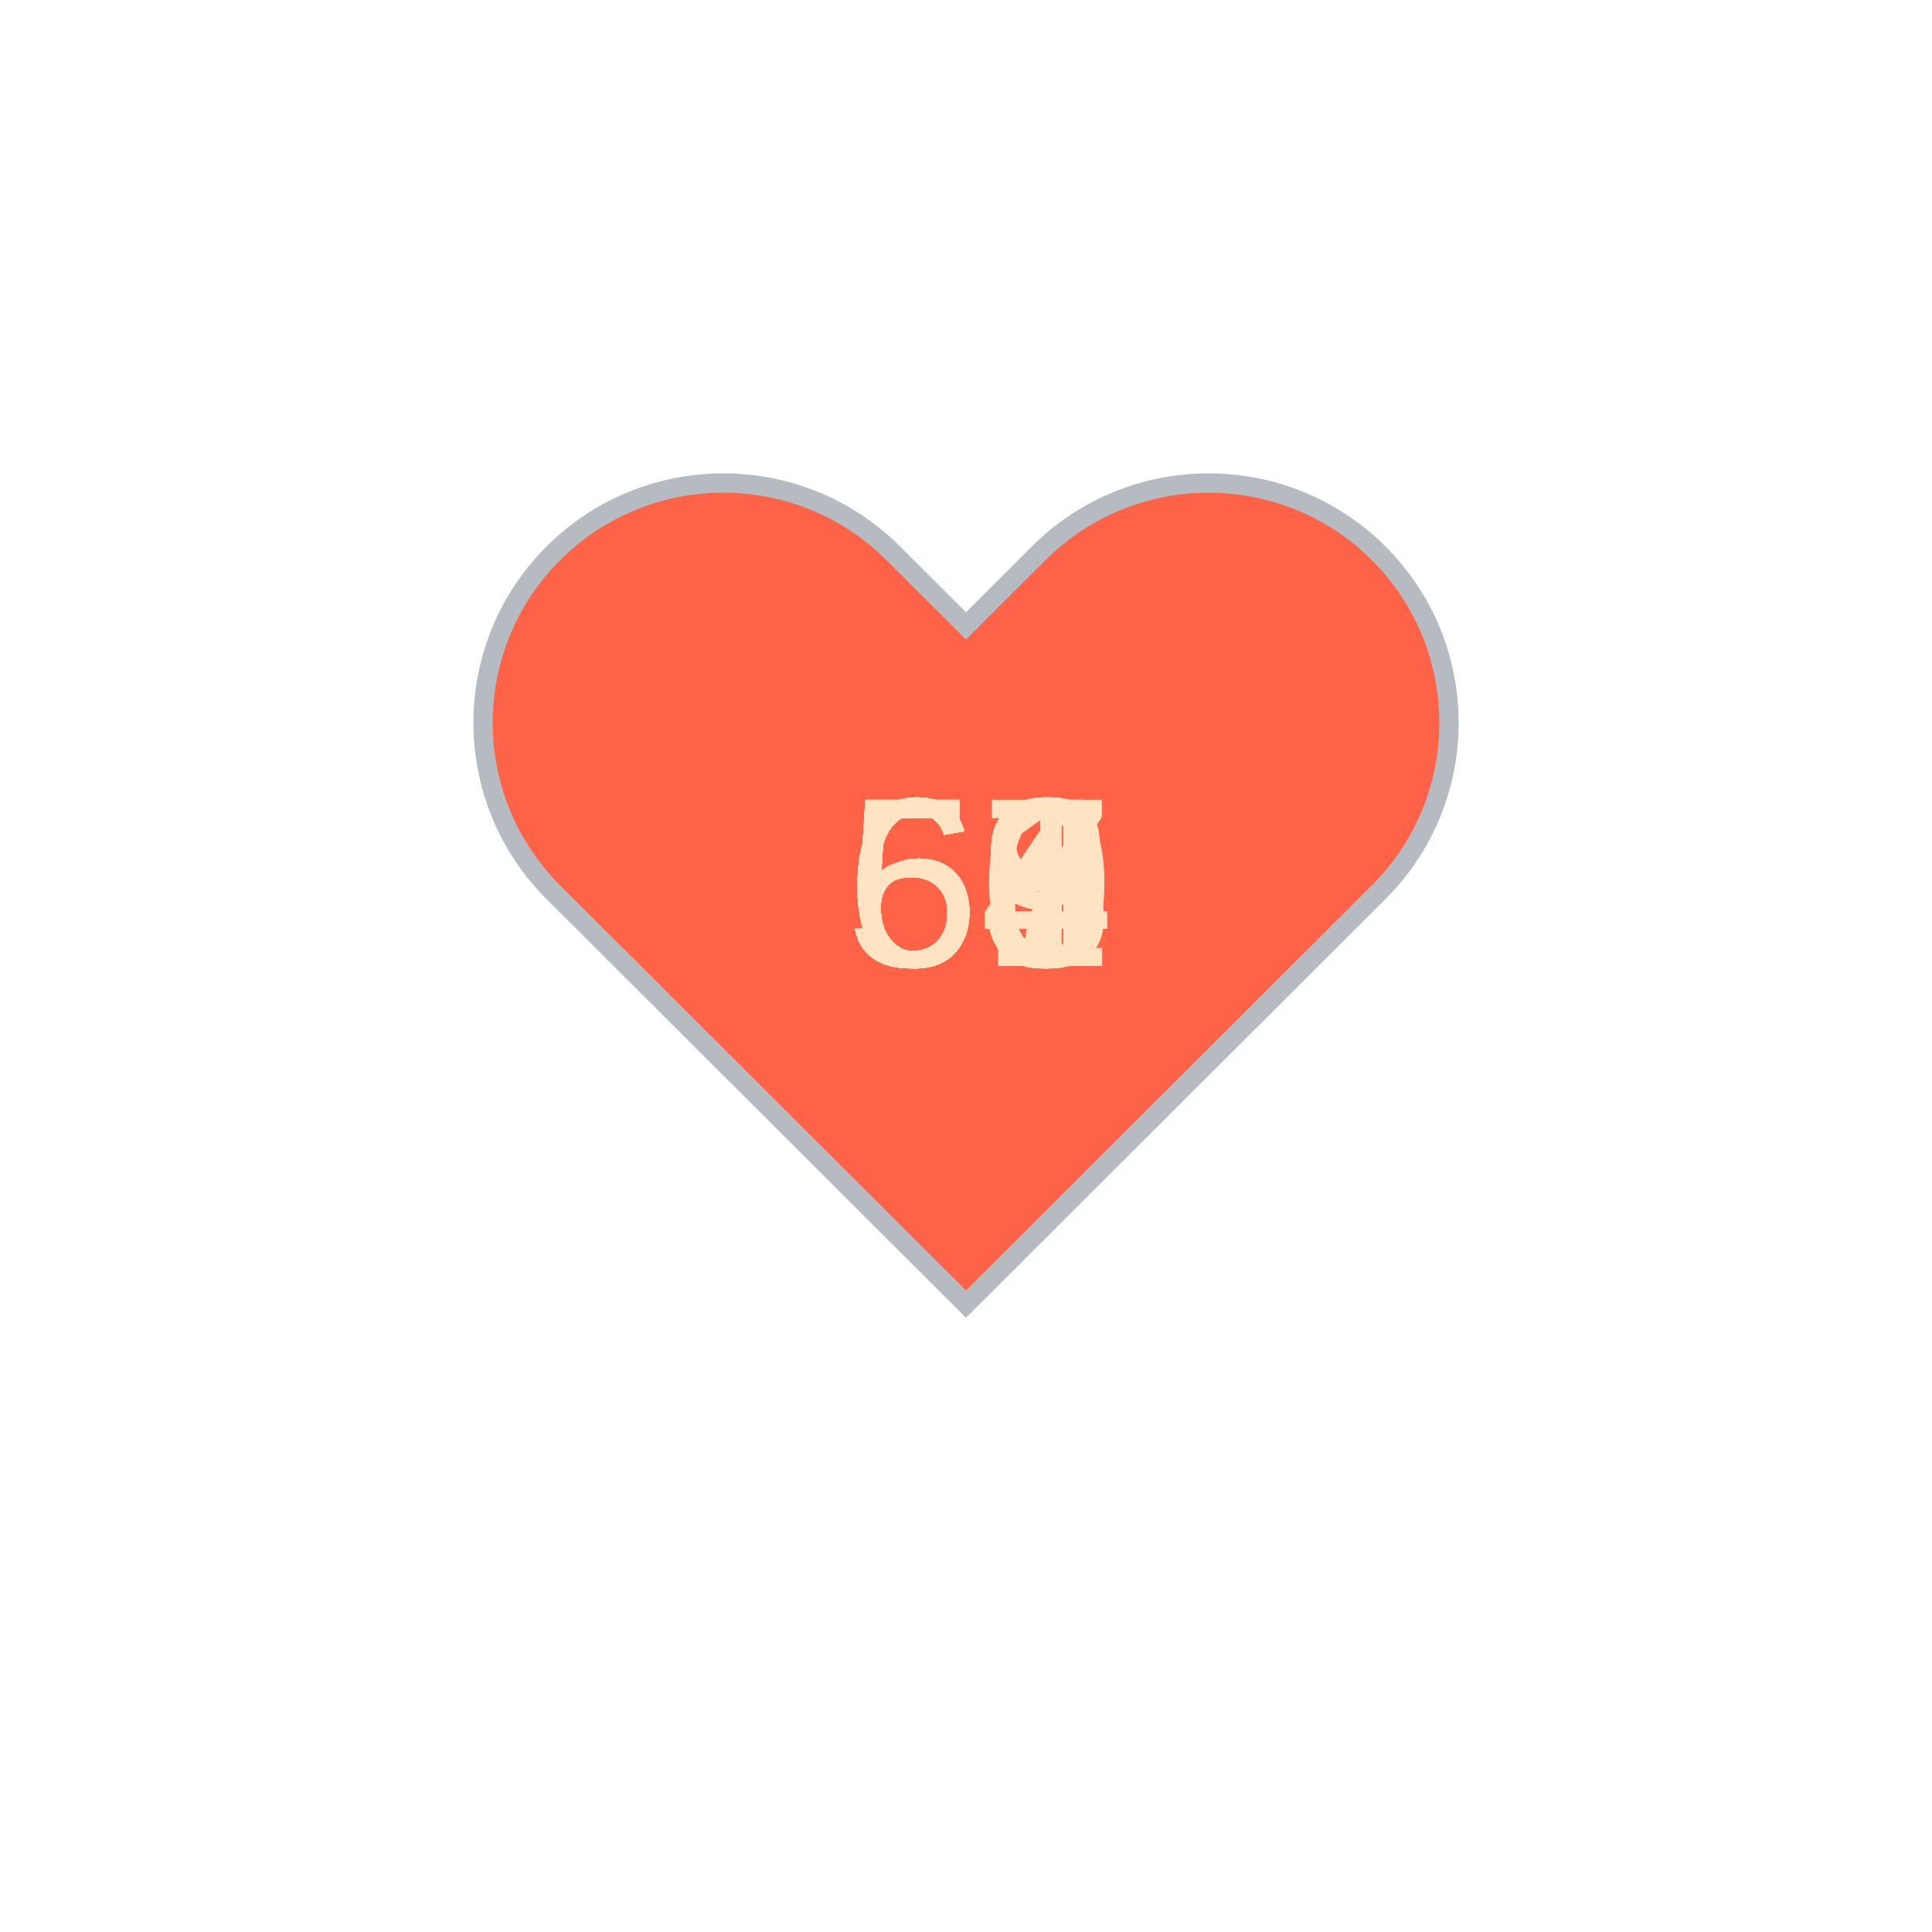
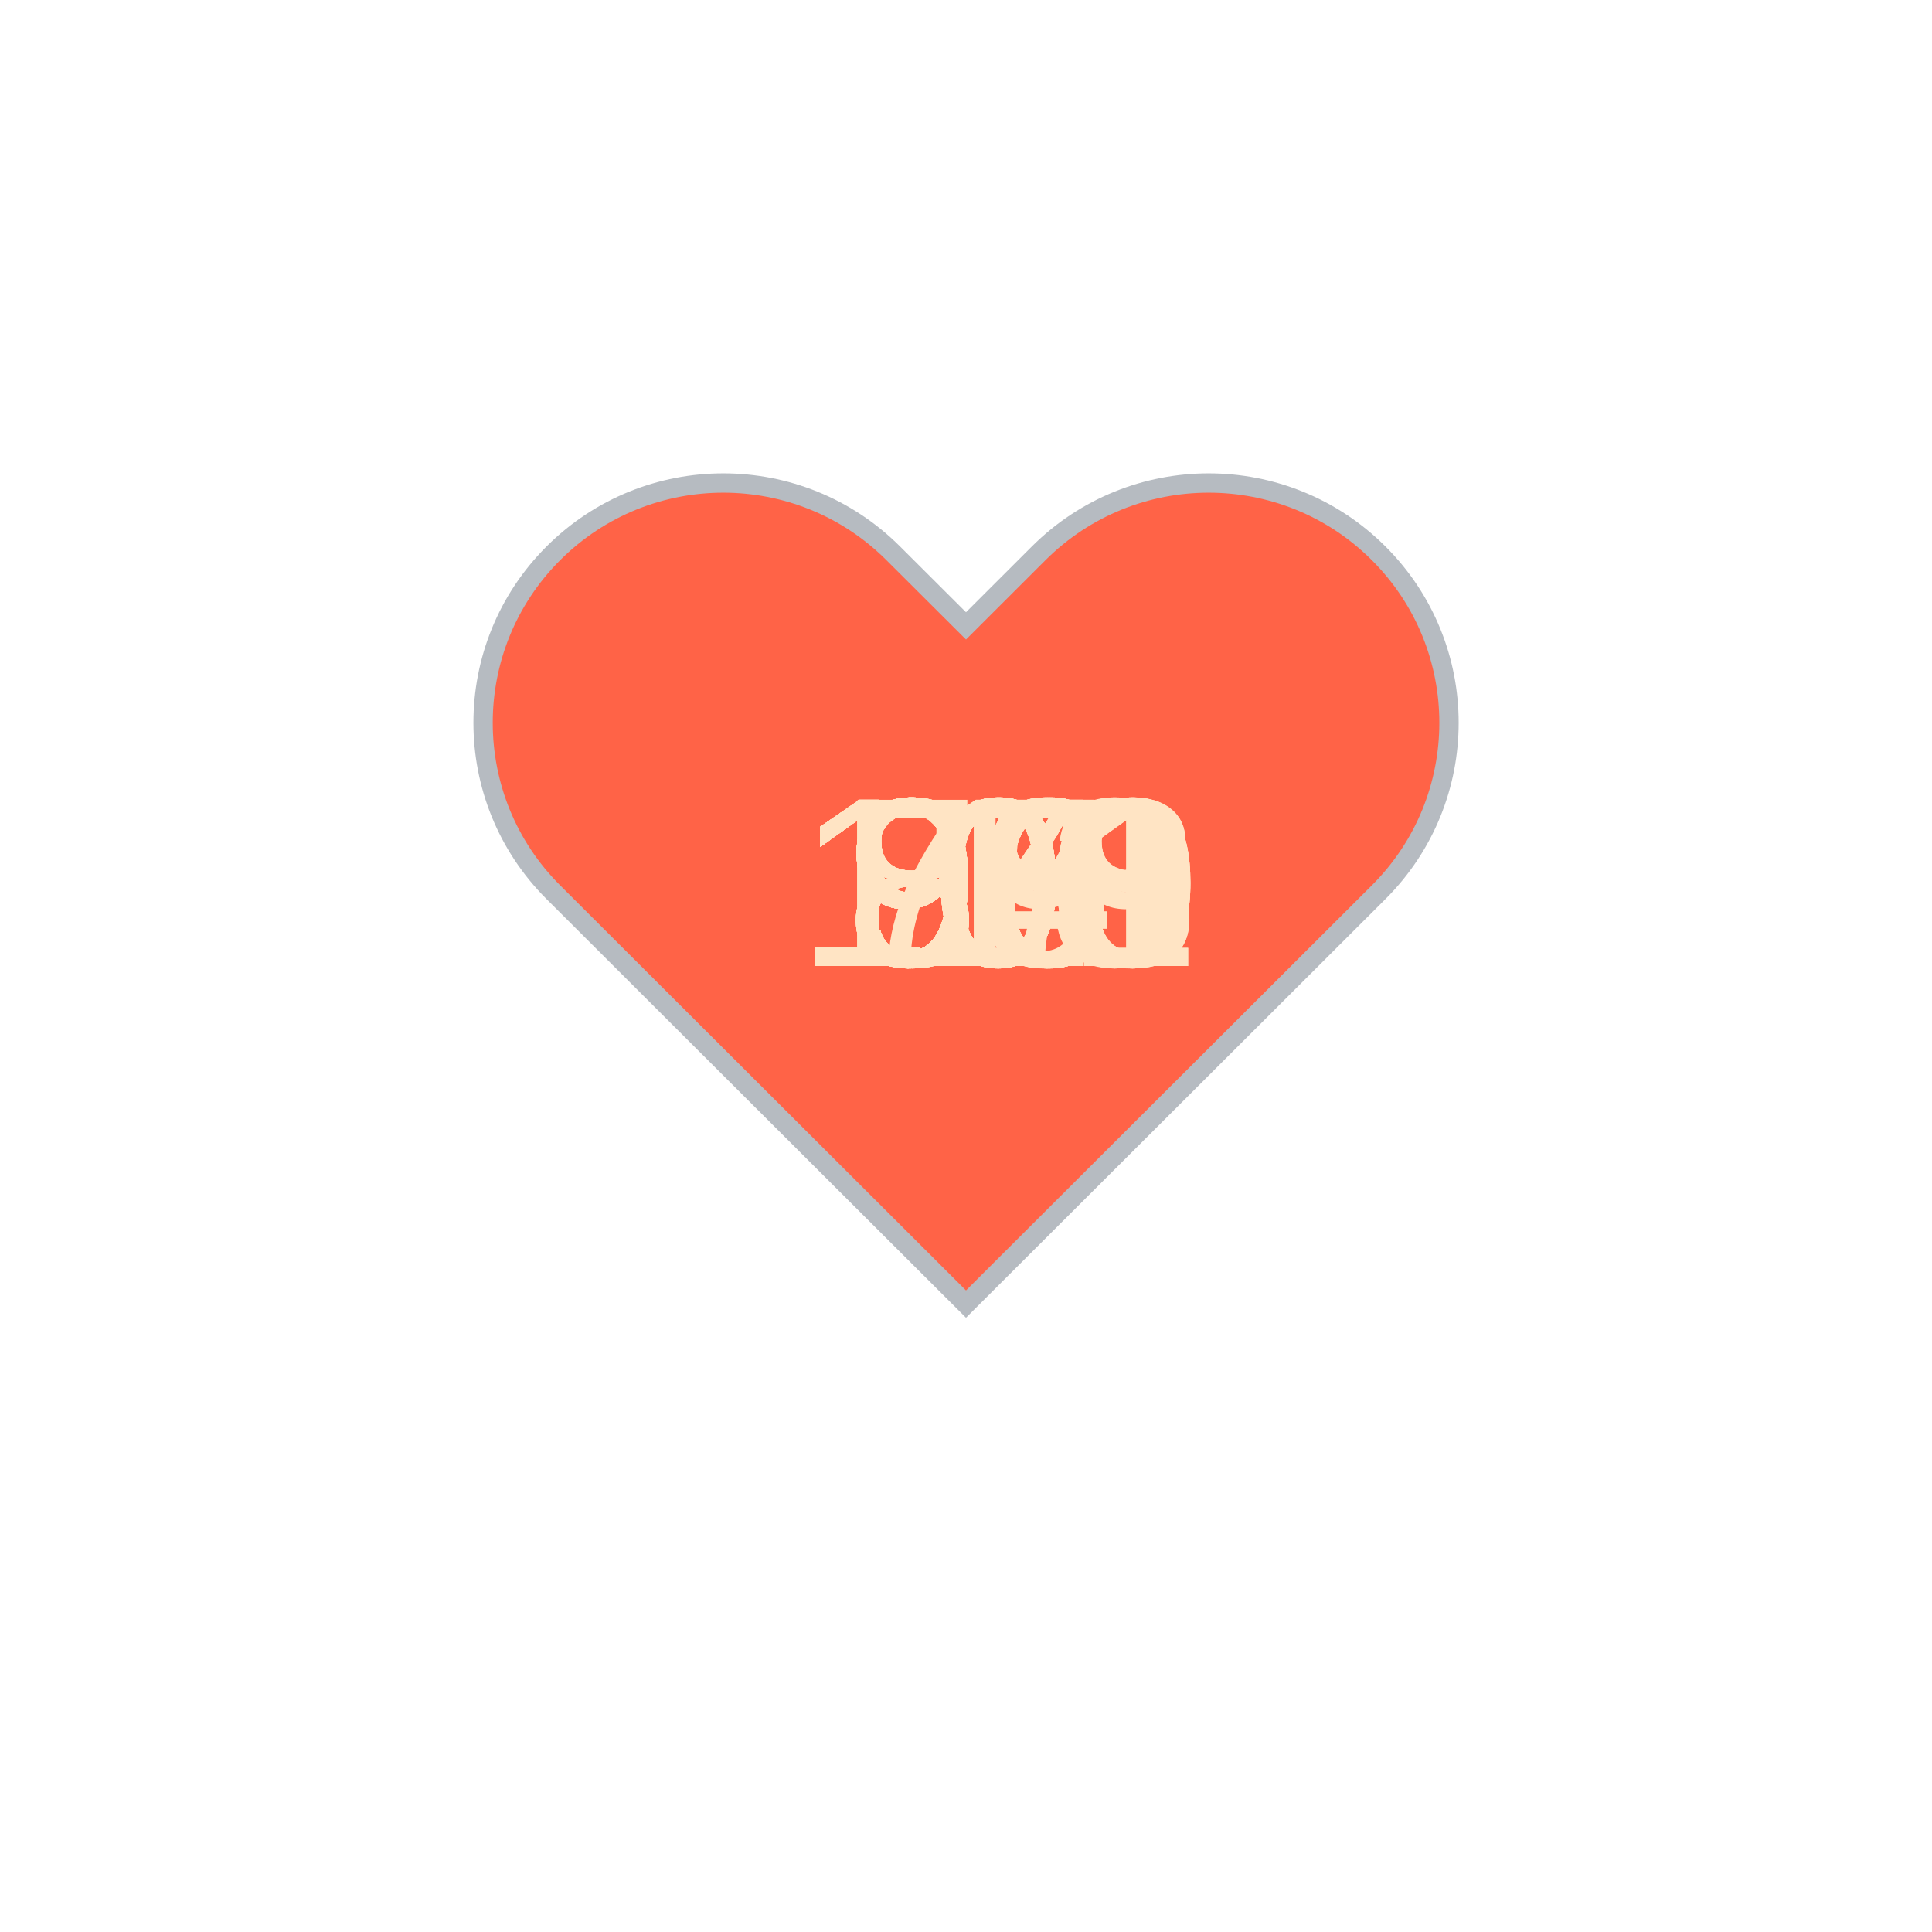
<svg xmlns="http://www.w3.org/2000/svg" baseProfile="full" height="150" version="1.1" viewBox="0,0,200,200" width="150">
  <defs />
  <g transform="translate(100 100)">
    <path d="M92.71,7.27L92.71,7.27c-9.71-9.69-25.46-9.69-35.18,0L50,14.79l-7.54-7.52C32.75-2.42,17-2.42,7.29,7.27v0 c-9.71,9.69-9.71,25.41,0,35.1L50,85l42.71-42.63C102.43,32.68,102.43,16.96,92.71,7.27z" fill="tomato" stroke="#B6BBC1" stroke-width="2" transform="translate(-50 -50)" />
    <animateTransform additive="sum" attributeName="transform" dur="1.2s" repeatCount="indefinite" type="scale" values="1; 1.5; 1.25; 1.5; 1.5; 1;" />
-     <text fill="bisque" style="font-size:25px; font-family:Arial" transform="translate(-12.5 0)">66<animate attributeName="visibility" dur="36.0s" keyTimes="0;0.03;0.07;0.1;0.13;0.17;0.2;0.23;0.27;0.3;0.33;0.37;0.4;0.43;0.47;0.5;0.53;0.57;0.6;0.63;0.67;0.7;0.73;0.77;0.8;0.83;0.87;0.9;0.93;0.97;1.0" repeatCount="indefinite" values="visible;hidden;hidden;hidden;hidden;hidden;hidden;hidden;hidden;hidden;hidden;hidden;hidden;hidden;hidden;hidden;hidden;hidden;hidden;hidden;hidden;hidden;hidden;hidden;hidden;hidden;hidden;hidden;hidden;hidden;hidden" />
+     <text fill="bisque" style="font-size:25px; font-family:Arial" transform="translate(-12.5 0)">84<animate attributeName="visibility" dur="36.0s" keyTimes="0;0.03;0.07;0.1;0.13;0.17;0.2;0.23;0.27;0.3;0.33;0.37;0.4;0.43;0.47;0.5;0.53;0.57;0.6;0.63;0.67;0.7;0.73;0.77;0.8;0.83;0.87;0.9;0.93;0.97;1.0" repeatCount="indefinite" values="visible;hidden;hidden;hidden;hidden;hidden;hidden;hidden;hidden;hidden;hidden;hidden;hidden;hidden;hidden;hidden;hidden;hidden;hidden;hidden;hidden;hidden;hidden;hidden;hidden;hidden;hidden;hidden;hidden;hidden;hidden" />
    </text>
-     <text fill="bisque" style="font-size:25px; font-family:Arial" transform="translate(-12.5 0)">69<animate attributeName="visibility" dur="36.0s" keyTimes="0;0.03;0.07;0.1;0.13;0.17;0.2;0.23;0.27;0.3;0.33;0.37;0.4;0.43;0.47;0.5;0.53;0.57;0.6;0.63;0.67;0.7;0.73;0.77;0.8;0.83;0.87;0.9;0.93;0.97;1.0" repeatCount="indefinite" values="hidden;visible;hidden;hidden;hidden;hidden;hidden;hidden;hidden;hidden;hidden;hidden;hidden;hidden;hidden;hidden;hidden;hidden;hidden;hidden;hidden;hidden;hidden;hidden;hidden;hidden;hidden;hidden;hidden;hidden;hidden" />
+     <text fill="bisque" style="font-size:25px; font-family:Arial" transform="translate(-12.5 0)">84<animate attributeName="visibility" dur="36.0s" keyTimes="0;0.03;0.07;0.1;0.13;0.17;0.2;0.23;0.27;0.3;0.33;0.37;0.4;0.43;0.47;0.5;0.53;0.57;0.6;0.63;0.67;0.7;0.73;0.77;0.8;0.83;0.87;0.9;0.93;0.97;1.0" repeatCount="indefinite" values="hidden;visible;hidden;hidden;hidden;hidden;hidden;hidden;hidden;hidden;hidden;hidden;hidden;hidden;hidden;hidden;hidden;hidden;hidden;hidden;hidden;hidden;hidden;hidden;hidden;hidden;hidden;hidden;hidden;hidden;hidden" />
    </text>
-     <text fill="bisque" style="font-size:25px; font-family:Arial" transform="translate(-12.5 0)">68<animate attributeName="visibility" dur="36.0s" keyTimes="0;0.03;0.07;0.1;0.13;0.17;0.2;0.23;0.27;0.3;0.33;0.37;0.4;0.43;0.47;0.5;0.53;0.57;0.6;0.63;0.67;0.7;0.73;0.77;0.8;0.83;0.87;0.9;0.93;0.97;1.0" repeatCount="indefinite" values="hidden;hidden;visible;hidden;hidden;hidden;hidden;hidden;hidden;hidden;hidden;hidden;hidden;hidden;hidden;hidden;hidden;hidden;hidden;hidden;hidden;hidden;hidden;hidden;hidden;hidden;hidden;hidden;hidden;hidden;hidden" />
+     <text fill="bisque" style="font-size:25px; font-family:Arial" transform="translate(-12.5 0)">83<animate attributeName="visibility" dur="36.0s" keyTimes="0;0.03;0.07;0.1;0.13;0.17;0.2;0.23;0.27;0.3;0.33;0.37;0.4;0.43;0.47;0.5;0.53;0.57;0.6;0.63;0.67;0.7;0.73;0.77;0.8;0.83;0.87;0.9;0.93;0.97;1.0" repeatCount="indefinite" values="hidden;hidden;visible;hidden;hidden;hidden;hidden;hidden;hidden;hidden;hidden;hidden;hidden;hidden;hidden;hidden;hidden;hidden;hidden;hidden;hidden;hidden;hidden;hidden;hidden;hidden;hidden;hidden;hidden;hidden;hidden" />
    </text>
-     <text fill="bisque" style="font-size:25px; font-family:Arial" transform="translate(-12.5 0)">68<animate attributeName="visibility" dur="36.0s" keyTimes="0;0.03;0.07;0.1;0.13;0.17;0.2;0.23;0.27;0.3;0.33;0.37;0.4;0.43;0.47;0.5;0.53;0.57;0.6;0.63;0.67;0.7;0.73;0.77;0.8;0.83;0.87;0.9;0.93;0.97;1.0" repeatCount="indefinite" values="hidden;hidden;hidden;visible;hidden;hidden;hidden;hidden;hidden;hidden;hidden;hidden;hidden;hidden;hidden;hidden;hidden;hidden;hidden;hidden;hidden;hidden;hidden;hidden;hidden;hidden;hidden;hidden;hidden;hidden;hidden" />
+     <text fill="bisque" style="font-size:25px; font-family:Arial" transform="translate(-12.5 0)">93<animate attributeName="visibility" dur="36.0s" keyTimes="0;0.03;0.07;0.1;0.13;0.17;0.2;0.23;0.27;0.3;0.33;0.37;0.4;0.43;0.47;0.5;0.53;0.57;0.6;0.63;0.67;0.7;0.73;0.77;0.8;0.83;0.87;0.9;0.93;0.97;1.0" repeatCount="indefinite" values="hidden;hidden;hidden;visible;hidden;hidden;hidden;hidden;hidden;hidden;hidden;hidden;hidden;hidden;hidden;hidden;hidden;hidden;hidden;hidden;hidden;hidden;hidden;hidden;hidden;hidden;hidden;hidden;hidden;hidden;hidden" />
    </text>
-     <text fill="bisque" style="font-size:25px; font-family:Arial" transform="translate(-12.5 0)">68<animate attributeName="visibility" dur="36.0s" keyTimes="0;0.03;0.07;0.1;0.13;0.17;0.2;0.23;0.27;0.3;0.33;0.37;0.4;0.43;0.47;0.5;0.53;0.57;0.6;0.63;0.67;0.7;0.73;0.77;0.8;0.83;0.87;0.9;0.93;0.97;1.0" repeatCount="indefinite" values="hidden;hidden;hidden;hidden;visible;hidden;hidden;hidden;hidden;hidden;hidden;hidden;hidden;hidden;hidden;hidden;hidden;hidden;hidden;hidden;hidden;hidden;hidden;hidden;hidden;hidden;hidden;hidden;hidden;hidden;hidden" />
+     <text fill="bisque" style="font-size:25px; font-family:Arial" transform="translate(-12.5 0)">96<animate attributeName="visibility" dur="36.0s" keyTimes="0;0.03;0.07;0.1;0.13;0.17;0.2;0.23;0.27;0.3;0.33;0.37;0.4;0.43;0.47;0.5;0.53;0.57;0.6;0.63;0.67;0.7;0.73;0.77;0.8;0.83;0.87;0.9;0.93;0.97;1.0" repeatCount="indefinite" values="hidden;hidden;hidden;hidden;visible;hidden;hidden;hidden;hidden;hidden;hidden;hidden;hidden;hidden;hidden;hidden;hidden;hidden;hidden;hidden;hidden;hidden;hidden;hidden;hidden;hidden;hidden;hidden;hidden;hidden;hidden" />
    </text>
-     <text fill="bisque" style="font-size:25px; font-family:Arial" transform="translate(-12.5 0)">59<animate attributeName="visibility" dur="36.0s" keyTimes="0;0.03;0.07;0.1;0.13;0.17;0.2;0.23;0.27;0.3;0.33;0.37;0.4;0.43;0.47;0.5;0.53;0.57;0.6;0.63;0.67;0.7;0.73;0.77;0.8;0.83;0.87;0.9;0.93;0.97;1.0" repeatCount="indefinite" values="hidden;hidden;hidden;hidden;hidden;visible;hidden;hidden;hidden;hidden;hidden;hidden;hidden;hidden;hidden;hidden;hidden;hidden;hidden;hidden;hidden;hidden;hidden;hidden;hidden;hidden;hidden;hidden;hidden;hidden;hidden" />
+     <text fill="bisque" style="font-size:25px; font-family:Arial" transform="translate(-12.5 0)">98<animate attributeName="visibility" dur="36.0s" keyTimes="0;0.03;0.07;0.1;0.13;0.17;0.2;0.23;0.27;0.3;0.33;0.37;0.4;0.43;0.47;0.5;0.53;0.57;0.6;0.63;0.67;0.7;0.73;0.77;0.8;0.83;0.87;0.9;0.93;0.97;1.0" repeatCount="indefinite" values="hidden;hidden;hidden;hidden;hidden;visible;hidden;hidden;hidden;hidden;hidden;hidden;hidden;hidden;hidden;hidden;hidden;hidden;hidden;hidden;hidden;hidden;hidden;hidden;hidden;hidden;hidden;hidden;hidden;hidden;hidden" />
    </text>
-     <text fill="bisque" style="font-size:25px; font-family:Arial" transform="translate(-12.5 0)">59<animate attributeName="visibility" dur="36.0s" keyTimes="0;0.03;0.07;0.1;0.13;0.17;0.2;0.23;0.27;0.3;0.33;0.37;0.4;0.43;0.47;0.5;0.53;0.57;0.6;0.63;0.67;0.7;0.73;0.77;0.8;0.83;0.87;0.9;0.93;0.97;1.0" repeatCount="indefinite" values="hidden;hidden;hidden;hidden;hidden;hidden;visible;hidden;hidden;hidden;hidden;hidden;hidden;hidden;hidden;hidden;hidden;hidden;hidden;hidden;hidden;hidden;hidden;hidden;hidden;hidden;hidden;hidden;hidden;hidden;hidden" />
+     <text fill="bisque" style="font-size:25px; font-family:Arial" transform="translate(-17.5 0)">100<animate attributeName="visibility" dur="36.0s" keyTimes="0;0.03;0.07;0.1;0.13;0.17;0.2;0.23;0.27;0.3;0.33;0.37;0.4;0.43;0.47;0.5;0.53;0.57;0.6;0.63;0.67;0.7;0.73;0.77;0.8;0.83;0.87;0.9;0.93;0.97;1.0" repeatCount="indefinite" values="hidden;hidden;hidden;hidden;hidden;hidden;visible;hidden;hidden;hidden;hidden;hidden;hidden;hidden;hidden;hidden;hidden;hidden;hidden;hidden;hidden;hidden;hidden;hidden;hidden;hidden;hidden;hidden;hidden;hidden;hidden" />
    </text>
-     <text fill="bisque" style="font-size:25px; font-family:Arial" transform="translate(-12.5 0)">63<animate attributeName="visibility" dur="36.0s" keyTimes="0;0.03;0.07;0.1;0.13;0.17;0.2;0.23;0.27;0.3;0.33;0.37;0.4;0.43;0.47;0.5;0.53;0.57;0.6;0.63;0.67;0.7;0.73;0.77;0.8;0.83;0.87;0.9;0.93;0.97;1.0" repeatCount="indefinite" values="hidden;hidden;hidden;hidden;hidden;hidden;hidden;visible;hidden;hidden;hidden;hidden;hidden;hidden;hidden;hidden;hidden;hidden;hidden;hidden;hidden;hidden;hidden;hidden;hidden;hidden;hidden;hidden;hidden;hidden;hidden" />
+     <text fill="bisque" style="font-size:25px; font-family:Arial" transform="translate(-12.5 0)">96<animate attributeName="visibility" dur="36.0s" keyTimes="0;0.03;0.07;0.1;0.13;0.17;0.2;0.23;0.27;0.3;0.33;0.37;0.4;0.43;0.47;0.5;0.53;0.57;0.6;0.63;0.67;0.7;0.73;0.77;0.8;0.83;0.87;0.9;0.93;0.97;1.0" repeatCount="indefinite" values="hidden;hidden;hidden;hidden;hidden;hidden;hidden;visible;hidden;hidden;hidden;hidden;hidden;hidden;hidden;hidden;hidden;hidden;hidden;hidden;hidden;hidden;hidden;hidden;hidden;hidden;hidden;hidden;hidden;hidden;hidden" />
    </text>
-     <text fill="bisque" style="font-size:25px; font-family:Arial" transform="translate(-12.5 0)">66<animate attributeName="visibility" dur="36.0s" keyTimes="0;0.03;0.07;0.1;0.13;0.17;0.2;0.23;0.27;0.3;0.33;0.37;0.4;0.43;0.47;0.5;0.53;0.57;0.6;0.63;0.67;0.7;0.73;0.77;0.8;0.83;0.87;0.9;0.93;0.97;1.0" repeatCount="indefinite" values="hidden;hidden;hidden;hidden;hidden;hidden;hidden;hidden;visible;hidden;hidden;hidden;hidden;hidden;hidden;hidden;hidden;hidden;hidden;hidden;hidden;hidden;hidden;hidden;hidden;hidden;hidden;hidden;hidden;hidden;hidden" />
+     <text fill="bisque" style="font-size:25px; font-family:Arial" transform="translate(-12.5 0)">96<animate attributeName="visibility" dur="36.0s" keyTimes="0;0.03;0.07;0.1;0.13;0.17;0.2;0.23;0.27;0.3;0.33;0.37;0.4;0.43;0.47;0.5;0.53;0.57;0.6;0.63;0.67;0.7;0.73;0.77;0.8;0.83;0.87;0.9;0.93;0.97;1.0" repeatCount="indefinite" values="hidden;hidden;hidden;hidden;hidden;hidden;hidden;hidden;visible;hidden;hidden;hidden;hidden;hidden;hidden;hidden;hidden;hidden;hidden;hidden;hidden;hidden;hidden;hidden;hidden;hidden;hidden;hidden;hidden;hidden;hidden" />
    </text>
-     <text fill="bisque" style="font-size:25px; font-family:Arial" transform="translate(-12.5 0)">60<animate attributeName="visibility" dur="36.0s" keyTimes="0;0.03;0.07;0.1;0.13;0.17;0.2;0.23;0.27;0.3;0.33;0.37;0.4;0.43;0.47;0.5;0.53;0.57;0.6;0.63;0.67;0.7;0.73;0.77;0.8;0.83;0.87;0.9;0.93;0.97;1.0" repeatCount="indefinite" values="hidden;hidden;hidden;hidden;hidden;hidden;hidden;hidden;hidden;visible;hidden;hidden;hidden;hidden;hidden;hidden;hidden;hidden;hidden;hidden;hidden;hidden;hidden;hidden;hidden;hidden;hidden;hidden;hidden;hidden;hidden" />
+     <text fill="bisque" style="font-size:25px; font-family:Arial" transform="translate(-12.5 0)">96<animate attributeName="visibility" dur="36.0s" keyTimes="0;0.03;0.07;0.1;0.13;0.17;0.2;0.23;0.27;0.3;0.33;0.37;0.4;0.43;0.47;0.5;0.53;0.57;0.6;0.63;0.67;0.7;0.73;0.77;0.8;0.83;0.87;0.9;0.93;0.97;1.0" repeatCount="indefinite" values="hidden;hidden;hidden;hidden;hidden;hidden;hidden;hidden;hidden;visible;hidden;hidden;hidden;hidden;hidden;hidden;hidden;hidden;hidden;hidden;hidden;hidden;hidden;hidden;hidden;hidden;hidden;hidden;hidden;hidden;hidden" />
    </text>
-     <text fill="bisque" style="font-size:25px; font-family:Arial" transform="translate(-12.5 0)">63<animate attributeName="visibility" dur="36.0s" keyTimes="0;0.03;0.07;0.1;0.13;0.17;0.2;0.23;0.27;0.3;0.33;0.37;0.4;0.43;0.47;0.5;0.53;0.57;0.6;0.63;0.67;0.7;0.73;0.77;0.8;0.83;0.87;0.9;0.93;0.97;1.0" repeatCount="indefinite" values="hidden;hidden;hidden;hidden;hidden;hidden;hidden;hidden;hidden;hidden;visible;hidden;hidden;hidden;hidden;hidden;hidden;hidden;hidden;hidden;hidden;hidden;hidden;hidden;hidden;hidden;hidden;hidden;hidden;hidden;hidden" />
+     <text fill="bisque" style="font-size:25px; font-family:Arial" transform="translate(-12.5 0)">96<animate attributeName="visibility" dur="36.0s" keyTimes="0;0.03;0.07;0.1;0.13;0.17;0.2;0.23;0.27;0.3;0.33;0.37;0.4;0.43;0.47;0.5;0.53;0.57;0.6;0.63;0.67;0.7;0.73;0.77;0.8;0.83;0.87;0.9;0.93;0.97;1.0" repeatCount="indefinite" values="hidden;hidden;hidden;hidden;hidden;hidden;hidden;hidden;hidden;hidden;visible;hidden;hidden;hidden;hidden;hidden;hidden;hidden;hidden;hidden;hidden;hidden;hidden;hidden;hidden;hidden;hidden;hidden;hidden;hidden;hidden" />
    </text>
-     <text fill="bisque" style="font-size:25px; font-family:Arial" transform="translate(-12.5 0)">59<animate attributeName="visibility" dur="36.0s" keyTimes="0;0.03;0.07;0.1;0.13;0.17;0.2;0.23;0.27;0.3;0.33;0.37;0.4;0.43;0.47;0.5;0.53;0.57;0.6;0.63;0.67;0.7;0.73;0.77;0.8;0.83;0.87;0.9;0.93;0.97;1.0" repeatCount="indefinite" values="hidden;hidden;hidden;hidden;hidden;hidden;hidden;hidden;hidden;hidden;hidden;visible;hidden;hidden;hidden;hidden;hidden;hidden;hidden;hidden;hidden;hidden;hidden;hidden;hidden;hidden;hidden;hidden;hidden;hidden;hidden" />
+     <text fill="bisque" style="font-size:25px; font-family:Arial" transform="translate(-12.5 0)">95<animate attributeName="visibility" dur="36.0s" keyTimes="0;0.03;0.07;0.1;0.13;0.17;0.2;0.23;0.27;0.3;0.33;0.37;0.4;0.43;0.47;0.5;0.53;0.57;0.6;0.63;0.67;0.7;0.73;0.77;0.8;0.83;0.87;0.9;0.93;0.97;1.0" repeatCount="indefinite" values="hidden;hidden;hidden;hidden;hidden;hidden;hidden;hidden;hidden;hidden;hidden;visible;hidden;hidden;hidden;hidden;hidden;hidden;hidden;hidden;hidden;hidden;hidden;hidden;hidden;hidden;hidden;hidden;hidden;hidden;hidden" />
    </text>
-     <text fill="bisque" style="font-size:25px; font-family:Arial" transform="translate(-12.5 0)">59<animate attributeName="visibility" dur="36.0s" keyTimes="0;0.03;0.07;0.1;0.13;0.17;0.2;0.23;0.27;0.3;0.33;0.37;0.4;0.43;0.47;0.5;0.53;0.57;0.6;0.63;0.67;0.7;0.73;0.77;0.8;0.83;0.87;0.9;0.93;0.97;1.0" repeatCount="indefinite" values="hidden;hidden;hidden;hidden;hidden;hidden;hidden;hidden;hidden;hidden;hidden;hidden;visible;hidden;hidden;hidden;hidden;hidden;hidden;hidden;hidden;hidden;hidden;hidden;hidden;hidden;hidden;hidden;hidden;hidden;hidden" />
+     <text fill="bisque" style="font-size:25px; font-family:Arial" transform="translate(-12.5 0)">94<animate attributeName="visibility" dur="36.0s" keyTimes="0;0.03;0.07;0.1;0.13;0.17;0.2;0.23;0.27;0.3;0.33;0.37;0.4;0.43;0.47;0.5;0.53;0.57;0.6;0.63;0.67;0.7;0.73;0.77;0.8;0.83;0.87;0.9;0.93;0.97;1.0" repeatCount="indefinite" values="hidden;hidden;hidden;hidden;hidden;hidden;hidden;hidden;hidden;hidden;hidden;hidden;visible;hidden;hidden;hidden;hidden;hidden;hidden;hidden;hidden;hidden;hidden;hidden;hidden;hidden;hidden;hidden;hidden;hidden;hidden" />
    </text>
-     <text fill="bisque" style="font-size:25px; font-family:Arial" transform="translate(-12.5 0)">58<animate attributeName="visibility" dur="36.0s" keyTimes="0;0.03;0.07;0.1;0.13;0.17;0.2;0.23;0.27;0.3;0.33;0.37;0.4;0.43;0.47;0.5;0.53;0.57;0.6;0.63;0.67;0.7;0.73;0.77;0.8;0.83;0.87;0.9;0.93;0.97;1.0" repeatCount="indefinite" values="hidden;hidden;hidden;hidden;hidden;hidden;hidden;hidden;hidden;hidden;hidden;hidden;hidden;visible;hidden;hidden;hidden;hidden;hidden;hidden;hidden;hidden;hidden;hidden;hidden;hidden;hidden;hidden;hidden;hidden;hidden" />
+     <text fill="bisque" style="font-size:25px; font-family:Arial" transform="translate(-12.5 0)">96<animate attributeName="visibility" dur="36.0s" keyTimes="0;0.03;0.07;0.1;0.13;0.17;0.2;0.23;0.27;0.3;0.33;0.37;0.4;0.43;0.47;0.5;0.53;0.57;0.6;0.63;0.67;0.7;0.73;0.77;0.8;0.83;0.87;0.9;0.93;0.97;1.0" repeatCount="indefinite" values="hidden;hidden;hidden;hidden;hidden;hidden;hidden;hidden;hidden;hidden;hidden;hidden;hidden;visible;hidden;hidden;hidden;hidden;hidden;hidden;hidden;hidden;hidden;hidden;hidden;hidden;hidden;hidden;hidden;hidden;hidden" />
    </text>
-     <text fill="bisque" style="font-size:25px; font-family:Arial" transform="translate(-12.5 0)">63<animate attributeName="visibility" dur="36.0s" keyTimes="0;0.03;0.07;0.1;0.13;0.17;0.2;0.23;0.27;0.3;0.33;0.37;0.4;0.43;0.47;0.5;0.53;0.57;0.6;0.63;0.67;0.7;0.73;0.77;0.8;0.83;0.87;0.9;0.93;0.97;1.0" repeatCount="indefinite" values="hidden;hidden;hidden;hidden;hidden;hidden;hidden;hidden;hidden;hidden;hidden;hidden;hidden;hidden;visible;hidden;hidden;hidden;hidden;hidden;hidden;hidden;hidden;hidden;hidden;hidden;hidden;hidden;hidden;hidden;hidden" />
+     <text fill="bisque" style="font-size:25px; font-family:Arial" transform="translate(-17.5 0)">100<animate attributeName="visibility" dur="36.0s" keyTimes="0;0.03;0.07;0.1;0.13;0.17;0.2;0.23;0.27;0.3;0.33;0.37;0.4;0.43;0.47;0.5;0.53;0.57;0.6;0.63;0.67;0.7;0.73;0.77;0.8;0.83;0.87;0.9;0.93;0.97;1.0" repeatCount="indefinite" values="hidden;hidden;hidden;hidden;hidden;hidden;hidden;hidden;hidden;hidden;hidden;hidden;hidden;hidden;visible;hidden;hidden;hidden;hidden;hidden;hidden;hidden;hidden;hidden;hidden;hidden;hidden;hidden;hidden;hidden;hidden" />
    </text>
-     <text fill="bisque" style="font-size:25px; font-family:Arial" transform="translate(-12.5 0)">63<animate attributeName="visibility" dur="36.0s" keyTimes="0;0.03;0.07;0.1;0.13;0.17;0.2;0.23;0.27;0.3;0.33;0.37;0.4;0.43;0.47;0.5;0.53;0.57;0.6;0.63;0.67;0.7;0.73;0.77;0.8;0.83;0.87;0.9;0.93;0.97;1.0" repeatCount="indefinite" values="hidden;hidden;hidden;hidden;hidden;hidden;hidden;hidden;hidden;hidden;hidden;hidden;hidden;hidden;hidden;visible;hidden;hidden;hidden;hidden;hidden;hidden;hidden;hidden;hidden;hidden;hidden;hidden;hidden;hidden;hidden" />
+     <text fill="bisque" style="font-size:25px; font-family:Arial" transform="translate(-17.5 0)">110<animate attributeName="visibility" dur="36.0s" keyTimes="0;0.03;0.07;0.1;0.13;0.17;0.2;0.23;0.27;0.3;0.33;0.37;0.4;0.43;0.47;0.5;0.53;0.57;0.6;0.63;0.67;0.7;0.73;0.77;0.8;0.83;0.87;0.9;0.93;0.97;1.0" repeatCount="indefinite" values="hidden;hidden;hidden;hidden;hidden;hidden;hidden;hidden;hidden;hidden;hidden;hidden;hidden;hidden;hidden;visible;hidden;hidden;hidden;hidden;hidden;hidden;hidden;hidden;hidden;hidden;hidden;hidden;hidden;hidden;hidden" />
    </text>
-     <text fill="bisque" style="font-size:25px; font-family:Arial" transform="translate(-12.5 0)">63<animate attributeName="visibility" dur="36.0s" keyTimes="0;0.03;0.07;0.1;0.13;0.17;0.2;0.23;0.27;0.3;0.33;0.37;0.4;0.43;0.47;0.5;0.53;0.57;0.6;0.63;0.67;0.7;0.73;0.77;0.8;0.83;0.87;0.9;0.93;0.97;1.0" repeatCount="indefinite" values="hidden;hidden;hidden;hidden;hidden;hidden;hidden;hidden;hidden;hidden;hidden;hidden;hidden;hidden;hidden;hidden;visible;hidden;hidden;hidden;hidden;hidden;hidden;hidden;hidden;hidden;hidden;hidden;hidden;hidden;hidden" />
+     <text fill="bisque" style="font-size:25px; font-family:Arial" transform="translate(-17.5 0)">109<animate attributeName="visibility" dur="36.0s" keyTimes="0;0.03;0.07;0.1;0.13;0.17;0.2;0.23;0.27;0.3;0.33;0.37;0.4;0.43;0.47;0.5;0.53;0.57;0.6;0.63;0.67;0.7;0.73;0.77;0.8;0.83;0.87;0.9;0.93;0.97;1.0" repeatCount="indefinite" values="hidden;hidden;hidden;hidden;hidden;hidden;hidden;hidden;hidden;hidden;hidden;hidden;hidden;hidden;hidden;hidden;visible;hidden;hidden;hidden;hidden;hidden;hidden;hidden;hidden;hidden;hidden;hidden;hidden;hidden;hidden" />
    </text>
-     <text fill="bisque" style="font-size:25px; font-family:Arial" transform="translate(-12.5 0)">64<animate attributeName="visibility" dur="36.0s" keyTimes="0;0.03;0.07;0.1;0.13;0.17;0.2;0.23;0.27;0.3;0.33;0.37;0.4;0.43;0.47;0.5;0.53;0.57;0.6;0.63;0.67;0.7;0.73;0.77;0.8;0.83;0.87;0.9;0.93;0.97;1.0" repeatCount="indefinite" values="hidden;hidden;hidden;hidden;hidden;hidden;hidden;hidden;hidden;hidden;hidden;hidden;hidden;hidden;hidden;hidden;hidden;visible;hidden;hidden;hidden;hidden;hidden;hidden;hidden;hidden;hidden;hidden;hidden;hidden;hidden" />
+     <text fill="bisque" style="font-size:25px; font-family:Arial" transform="translate(-17.5 0)">110<animate attributeName="visibility" dur="36.0s" keyTimes="0;0.03;0.07;0.1;0.13;0.17;0.2;0.23;0.27;0.3;0.33;0.37;0.4;0.43;0.47;0.5;0.53;0.57;0.6;0.63;0.67;0.7;0.73;0.77;0.8;0.83;0.87;0.9;0.93;0.97;1.0" repeatCount="indefinite" values="hidden;hidden;hidden;hidden;hidden;hidden;hidden;hidden;hidden;hidden;hidden;hidden;hidden;hidden;hidden;hidden;hidden;visible;hidden;hidden;hidden;hidden;hidden;hidden;hidden;hidden;hidden;hidden;hidden;hidden;hidden" />
    </text>
-     <text fill="bisque" style="font-size:25px; font-family:Arial" transform="translate(-12.5 0)">58<animate attributeName="visibility" dur="36.0s" keyTimes="0;0.03;0.07;0.1;0.13;0.17;0.2;0.23;0.27;0.3;0.33;0.37;0.4;0.43;0.47;0.5;0.53;0.57;0.6;0.63;0.67;0.7;0.73;0.77;0.8;0.83;0.87;0.9;0.93;0.97;1.0" repeatCount="indefinite" values="hidden;hidden;hidden;hidden;hidden;hidden;hidden;hidden;hidden;hidden;hidden;hidden;hidden;hidden;hidden;hidden;hidden;hidden;visible;hidden;hidden;hidden;hidden;hidden;hidden;hidden;hidden;hidden;hidden;hidden;hidden" />
+     <text fill="bisque" style="font-size:25px; font-family:Arial" transform="translate(-17.5 0)">113<animate attributeName="visibility" dur="36.0s" keyTimes="0;0.03;0.07;0.1;0.13;0.17;0.2;0.23;0.27;0.3;0.33;0.37;0.4;0.43;0.47;0.5;0.53;0.57;0.6;0.63;0.67;0.7;0.73;0.77;0.8;0.83;0.87;0.9;0.93;0.97;1.0" repeatCount="indefinite" values="hidden;hidden;hidden;hidden;hidden;hidden;hidden;hidden;hidden;hidden;hidden;hidden;hidden;hidden;hidden;hidden;hidden;hidden;visible;hidden;hidden;hidden;hidden;hidden;hidden;hidden;hidden;hidden;hidden;hidden;hidden" />
    </text>
-     <text fill="bisque" style="font-size:25px; font-family:Arial" transform="translate(-12.5 0)">63<animate attributeName="visibility" dur="36.0s" keyTimes="0;0.03;0.07;0.1;0.13;0.17;0.2;0.23;0.27;0.3;0.33;0.37;0.4;0.43;0.47;0.5;0.53;0.57;0.6;0.63;0.67;0.7;0.73;0.77;0.8;0.83;0.87;0.9;0.93;0.97;1.0" repeatCount="indefinite" values="hidden;hidden;hidden;hidden;hidden;hidden;hidden;hidden;hidden;hidden;hidden;hidden;hidden;hidden;hidden;hidden;hidden;hidden;hidden;visible;hidden;hidden;hidden;hidden;hidden;hidden;hidden;hidden;hidden;hidden;hidden" />
+     <text fill="bisque" style="font-size:25px; font-family:Arial" transform="translate(-17.5 0)">108<animate attributeName="visibility" dur="36.0s" keyTimes="0;0.03;0.07;0.1;0.13;0.17;0.2;0.23;0.27;0.3;0.33;0.37;0.4;0.43;0.47;0.5;0.53;0.57;0.6;0.63;0.67;0.7;0.73;0.77;0.8;0.83;0.87;0.9;0.93;0.97;1.0" repeatCount="indefinite" values="hidden;hidden;hidden;hidden;hidden;hidden;hidden;hidden;hidden;hidden;hidden;hidden;hidden;hidden;hidden;hidden;hidden;hidden;hidden;visible;hidden;hidden;hidden;hidden;hidden;hidden;hidden;hidden;hidden;hidden;hidden" />
    </text>
-     <text fill="bisque" style="font-size:25px; font-family:Arial" transform="translate(-12.5 0)">63<animate attributeName="visibility" dur="36.0s" keyTimes="0;0.03;0.07;0.1;0.13;0.17;0.2;0.23;0.27;0.3;0.33;0.37;0.4;0.43;0.47;0.5;0.53;0.57;0.6;0.63;0.67;0.7;0.73;0.77;0.8;0.83;0.87;0.9;0.93;0.97;1.0" repeatCount="indefinite" values="hidden;hidden;hidden;hidden;hidden;hidden;hidden;hidden;hidden;hidden;hidden;hidden;hidden;hidden;hidden;hidden;hidden;hidden;hidden;hidden;visible;hidden;hidden;hidden;hidden;hidden;hidden;hidden;hidden;hidden;hidden" />
+     <text fill="bisque" style="font-size:25px; font-family:Arial" transform="translate(-17.5 0)">108<animate attributeName="visibility" dur="36.0s" keyTimes="0;0.03;0.07;0.1;0.13;0.17;0.2;0.23;0.27;0.3;0.33;0.37;0.4;0.43;0.47;0.5;0.53;0.57;0.6;0.63;0.67;0.7;0.73;0.77;0.8;0.83;0.87;0.9;0.93;0.97;1.0" repeatCount="indefinite" values="hidden;hidden;hidden;hidden;hidden;hidden;hidden;hidden;hidden;hidden;hidden;hidden;hidden;hidden;hidden;hidden;hidden;hidden;hidden;hidden;visible;hidden;hidden;hidden;hidden;hidden;hidden;hidden;hidden;hidden;hidden" />
    </text>
-     <text fill="bisque" style="font-size:25px; font-family:Arial" transform="translate(-12.5 0)">59<animate attributeName="visibility" dur="36.0s" keyTimes="0;0.03;0.07;0.1;0.13;0.17;0.2;0.23;0.27;0.3;0.33;0.37;0.4;0.43;0.47;0.5;0.53;0.57;0.6;0.63;0.67;0.7;0.73;0.77;0.8;0.83;0.87;0.9;0.93;0.97;1.0" repeatCount="indefinite" values="hidden;hidden;hidden;hidden;hidden;hidden;hidden;hidden;hidden;hidden;hidden;hidden;hidden;hidden;hidden;hidden;hidden;hidden;hidden;hidden;hidden;visible;hidden;hidden;hidden;hidden;hidden;hidden;hidden;hidden;hidden" />
+     <text fill="bisque" style="font-size:25px; font-family:Arial" transform="translate(-17.5 0)">101<animate attributeName="visibility" dur="36.0s" keyTimes="0;0.03;0.07;0.1;0.13;0.17;0.2;0.23;0.27;0.3;0.33;0.37;0.4;0.43;0.47;0.5;0.53;0.57;0.6;0.63;0.67;0.7;0.73;0.77;0.8;0.83;0.87;0.9;0.93;0.97;1.0" repeatCount="indefinite" values="hidden;hidden;hidden;hidden;hidden;hidden;hidden;hidden;hidden;hidden;hidden;hidden;hidden;hidden;hidden;hidden;hidden;hidden;hidden;hidden;hidden;visible;hidden;hidden;hidden;hidden;hidden;hidden;hidden;hidden;hidden" />
    </text>
-     <text fill="bisque" style="font-size:25px; font-family:Arial" transform="translate(-12.5 0)">61<animate attributeName="visibility" dur="36.0s" keyTimes="0;0.03;0.07;0.1;0.13;0.17;0.2;0.23;0.27;0.3;0.33;0.37;0.4;0.43;0.47;0.5;0.53;0.57;0.6;0.63;0.67;0.7;0.73;0.77;0.8;0.83;0.87;0.9;0.93;0.97;1.0" repeatCount="indefinite" values="hidden;hidden;hidden;hidden;hidden;hidden;hidden;hidden;hidden;hidden;hidden;hidden;hidden;hidden;hidden;hidden;hidden;hidden;hidden;hidden;hidden;hidden;visible;hidden;hidden;hidden;hidden;hidden;hidden;hidden;hidden" />
+     <text fill="bisque" style="font-size:25px; font-family:Arial" transform="translate(-17.5 0)">100<animate attributeName="visibility" dur="36.0s" keyTimes="0;0.03;0.07;0.1;0.13;0.17;0.2;0.23;0.27;0.3;0.33;0.37;0.4;0.43;0.47;0.5;0.53;0.57;0.6;0.63;0.67;0.7;0.73;0.77;0.8;0.83;0.87;0.9;0.93;0.97;1.0" repeatCount="indefinite" values="hidden;hidden;hidden;hidden;hidden;hidden;hidden;hidden;hidden;hidden;hidden;hidden;hidden;hidden;hidden;hidden;hidden;hidden;hidden;hidden;hidden;hidden;visible;hidden;hidden;hidden;hidden;hidden;hidden;hidden;hidden" />
    </text>
-     <text fill="bisque" style="font-size:25px; font-family:Arial" transform="translate(-12.5 0)">64<animate attributeName="visibility" dur="36.0s" keyTimes="0;0.03;0.07;0.1;0.13;0.17;0.2;0.23;0.27;0.3;0.33;0.37;0.4;0.43;0.47;0.5;0.53;0.57;0.6;0.63;0.67;0.7;0.73;0.77;0.8;0.83;0.87;0.9;0.93;0.97;1.0" repeatCount="indefinite" values="hidden;hidden;hidden;hidden;hidden;hidden;hidden;hidden;hidden;hidden;hidden;hidden;hidden;hidden;hidden;hidden;hidden;hidden;hidden;hidden;hidden;hidden;hidden;visible;hidden;hidden;hidden;hidden;hidden;hidden;hidden" />
+     <text fill="bisque" style="font-size:25px; font-family:Arial" transform="translate(-17.5 0)">101<animate attributeName="visibility" dur="36.0s" keyTimes="0;0.03;0.07;0.1;0.13;0.17;0.2;0.23;0.27;0.3;0.33;0.37;0.4;0.43;0.47;0.5;0.53;0.57;0.6;0.63;0.67;0.7;0.73;0.77;0.8;0.83;0.87;0.9;0.93;0.97;1.0" repeatCount="indefinite" values="hidden;hidden;hidden;hidden;hidden;hidden;hidden;hidden;hidden;hidden;hidden;hidden;hidden;hidden;hidden;hidden;hidden;hidden;hidden;hidden;hidden;hidden;hidden;visible;hidden;hidden;hidden;hidden;hidden;hidden;hidden" />
    </text>
-     <text fill="bisque" style="font-size:25px; font-family:Arial" transform="translate(-12.5 0)">63<animate attributeName="visibility" dur="36.0s" keyTimes="0;0.03;0.07;0.1;0.13;0.17;0.2;0.23;0.27;0.3;0.33;0.37;0.4;0.43;0.47;0.5;0.53;0.57;0.6;0.63;0.67;0.7;0.73;0.77;0.8;0.83;0.87;0.9;0.93;0.97;1.0" repeatCount="indefinite" values="hidden;hidden;hidden;hidden;hidden;hidden;hidden;hidden;hidden;hidden;hidden;hidden;hidden;hidden;hidden;hidden;hidden;hidden;hidden;hidden;hidden;hidden;hidden;hidden;visible;hidden;hidden;hidden;hidden;hidden;hidden" />
+     <text fill="bisque" style="font-size:25px; font-family:Arial" transform="translate(-12.5 0)">98<animate attributeName="visibility" dur="36.0s" keyTimes="0;0.03;0.07;0.1;0.13;0.17;0.2;0.23;0.27;0.3;0.33;0.37;0.4;0.43;0.47;0.5;0.53;0.57;0.6;0.63;0.67;0.7;0.73;0.77;0.8;0.83;0.87;0.9;0.93;0.97;1.0" repeatCount="indefinite" values="hidden;hidden;hidden;hidden;hidden;hidden;hidden;hidden;hidden;hidden;hidden;hidden;hidden;hidden;hidden;hidden;hidden;hidden;hidden;hidden;hidden;hidden;hidden;hidden;visible;hidden;hidden;hidden;hidden;hidden;hidden" />
    </text>
-     <text fill="bisque" style="font-size:25px; font-family:Arial" transform="translate(-12.5 0)">64<animate attributeName="visibility" dur="36.0s" keyTimes="0;0.03;0.07;0.1;0.13;0.17;0.2;0.23;0.27;0.3;0.33;0.37;0.4;0.43;0.47;0.5;0.53;0.57;0.6;0.63;0.67;0.7;0.73;0.77;0.8;0.83;0.87;0.9;0.93;0.97;1.0" repeatCount="indefinite" values="hidden;hidden;hidden;hidden;hidden;hidden;hidden;hidden;hidden;hidden;hidden;hidden;hidden;hidden;hidden;hidden;hidden;hidden;hidden;hidden;hidden;hidden;hidden;hidden;hidden;visible;hidden;hidden;hidden;hidden;hidden" />
+     <text fill="bisque" style="font-size:25px; font-family:Arial" transform="translate(-12.5 0)">97<animate attributeName="visibility" dur="36.0s" keyTimes="0;0.03;0.07;0.1;0.13;0.17;0.2;0.23;0.27;0.3;0.33;0.37;0.4;0.43;0.47;0.5;0.53;0.57;0.6;0.63;0.67;0.7;0.73;0.77;0.8;0.83;0.87;0.9;0.93;0.97;1.0" repeatCount="indefinite" values="hidden;hidden;hidden;hidden;hidden;hidden;hidden;hidden;hidden;hidden;hidden;hidden;hidden;hidden;hidden;hidden;hidden;hidden;hidden;hidden;hidden;hidden;hidden;hidden;hidden;visible;hidden;hidden;hidden;hidden;hidden" />
    </text>
-     <text fill="bisque" style="font-size:25px; font-family:Arial" transform="translate(-12.5 0)">67<animate attributeName="visibility" dur="36.0s" keyTimes="0;0.03;0.07;0.1;0.13;0.17;0.2;0.23;0.27;0.3;0.33;0.37;0.4;0.43;0.47;0.5;0.53;0.57;0.6;0.63;0.67;0.7;0.73;0.77;0.8;0.83;0.87;0.9;0.93;0.97;1.0" repeatCount="indefinite" values="hidden;hidden;hidden;hidden;hidden;hidden;hidden;hidden;hidden;hidden;hidden;hidden;hidden;hidden;hidden;hidden;hidden;hidden;hidden;hidden;hidden;hidden;hidden;hidden;hidden;hidden;visible;hidden;hidden;hidden;hidden" />
+     <text fill="bisque" style="font-size:25px; font-family:Arial" transform="translate(-12.5 0)">84<animate attributeName="visibility" dur="36.0s" keyTimes="0;0.03;0.07;0.1;0.13;0.17;0.2;0.23;0.27;0.3;0.33;0.37;0.4;0.43;0.47;0.5;0.53;0.57;0.6;0.63;0.67;0.7;0.73;0.77;0.8;0.83;0.87;0.9;0.93;0.97;1.0" repeatCount="indefinite" values="hidden;hidden;hidden;hidden;hidden;hidden;hidden;hidden;hidden;hidden;hidden;hidden;hidden;hidden;hidden;hidden;hidden;hidden;hidden;hidden;hidden;hidden;hidden;hidden;hidden;hidden;visible;hidden;hidden;hidden;hidden" />
    </text>
-     <text fill="bisque" style="font-size:25px; font-family:Arial" transform="translate(-12.5 0)">67<animate attributeName="visibility" dur="36.0s" keyTimes="0;0.03;0.07;0.1;0.13;0.17;0.2;0.23;0.27;0.3;0.33;0.37;0.4;0.43;0.47;0.5;0.53;0.57;0.6;0.63;0.67;0.7;0.73;0.77;0.8;0.83;0.87;0.9;0.93;0.97;1.0" repeatCount="indefinite" values="hidden;hidden;hidden;hidden;hidden;hidden;hidden;hidden;hidden;hidden;hidden;hidden;hidden;hidden;hidden;hidden;hidden;hidden;hidden;hidden;hidden;hidden;hidden;hidden;hidden;hidden;hidden;visible;hidden;hidden;hidden" />
+     <text fill="bisque" style="font-size:25px; font-family:Arial" transform="translate(-12.5 0)">95<animate attributeName="visibility" dur="36.0s" keyTimes="0;0.03;0.07;0.1;0.13;0.17;0.2;0.23;0.27;0.3;0.33;0.37;0.4;0.43;0.47;0.5;0.53;0.57;0.6;0.63;0.67;0.7;0.73;0.77;0.8;0.83;0.87;0.9;0.93;0.97;1.0" repeatCount="indefinite" values="hidden;hidden;hidden;hidden;hidden;hidden;hidden;hidden;hidden;hidden;hidden;hidden;hidden;hidden;hidden;hidden;hidden;hidden;hidden;hidden;hidden;hidden;hidden;hidden;hidden;hidden;hidden;visible;hidden;hidden;hidden" />
    </text>
-     <text fill="bisque" style="font-size:25px; font-family:Arial" transform="translate(-12.5 0)">64<animate attributeName="visibility" dur="36.0s" keyTimes="0;0.03;0.07;0.1;0.13;0.17;0.2;0.23;0.27;0.3;0.33;0.37;0.4;0.43;0.47;0.5;0.53;0.57;0.6;0.63;0.67;0.7;0.73;0.77;0.8;0.83;0.87;0.9;0.93;0.97;1.0" repeatCount="indefinite" values="hidden;hidden;hidden;hidden;hidden;hidden;hidden;hidden;hidden;hidden;hidden;hidden;hidden;hidden;hidden;hidden;hidden;hidden;hidden;hidden;hidden;hidden;hidden;hidden;hidden;hidden;hidden;hidden;visible;hidden;hidden" />
+     <text fill="bisque" style="font-size:25px; font-family:Arial" transform="translate(-12.5 0)">83<animate attributeName="visibility" dur="36.0s" keyTimes="0;0.03;0.07;0.1;0.13;0.17;0.2;0.23;0.27;0.3;0.33;0.37;0.4;0.43;0.47;0.5;0.53;0.57;0.6;0.63;0.67;0.7;0.73;0.77;0.8;0.83;0.87;0.9;0.93;0.97;1.0" repeatCount="indefinite" values="hidden;hidden;hidden;hidden;hidden;hidden;hidden;hidden;hidden;hidden;hidden;hidden;hidden;hidden;hidden;hidden;hidden;hidden;hidden;hidden;hidden;hidden;hidden;hidden;hidden;hidden;hidden;hidden;visible;hidden;hidden" />
    </text>
-     <text fill="bisque" style="font-size:25px; font-family:Arial" transform="translate(-12.5 0)">64<animate attributeName="visibility" dur="36.0s" keyTimes="0;0.03;0.07;0.1;0.13;0.17;0.2;0.23;0.27;0.3;0.33;0.37;0.4;0.43;0.47;0.5;0.53;0.57;0.6;0.63;0.67;0.7;0.73;0.77;0.8;0.83;0.87;0.9;0.93;0.97;1.0" repeatCount="indefinite" values="hidden;hidden;hidden;hidden;hidden;hidden;hidden;hidden;hidden;hidden;hidden;hidden;hidden;hidden;hidden;hidden;hidden;hidden;hidden;hidden;hidden;hidden;hidden;hidden;hidden;hidden;hidden;hidden;hidden;visible;hidden" />
+     <text fill="bisque" style="font-size:25px; font-family:Arial" transform="translate(-12.5 0)">79<animate attributeName="visibility" dur="36.0s" keyTimes="0;0.03;0.07;0.1;0.13;0.17;0.2;0.23;0.27;0.3;0.33;0.37;0.4;0.43;0.47;0.5;0.53;0.57;0.6;0.63;0.67;0.7;0.73;0.77;0.8;0.83;0.87;0.9;0.93;0.97;1.0" repeatCount="indefinite" values="hidden;hidden;hidden;hidden;hidden;hidden;hidden;hidden;hidden;hidden;hidden;hidden;hidden;hidden;hidden;hidden;hidden;hidden;hidden;hidden;hidden;hidden;hidden;hidden;hidden;hidden;hidden;hidden;hidden;visible;hidden" />
    </text>
  </g>
</svg>
